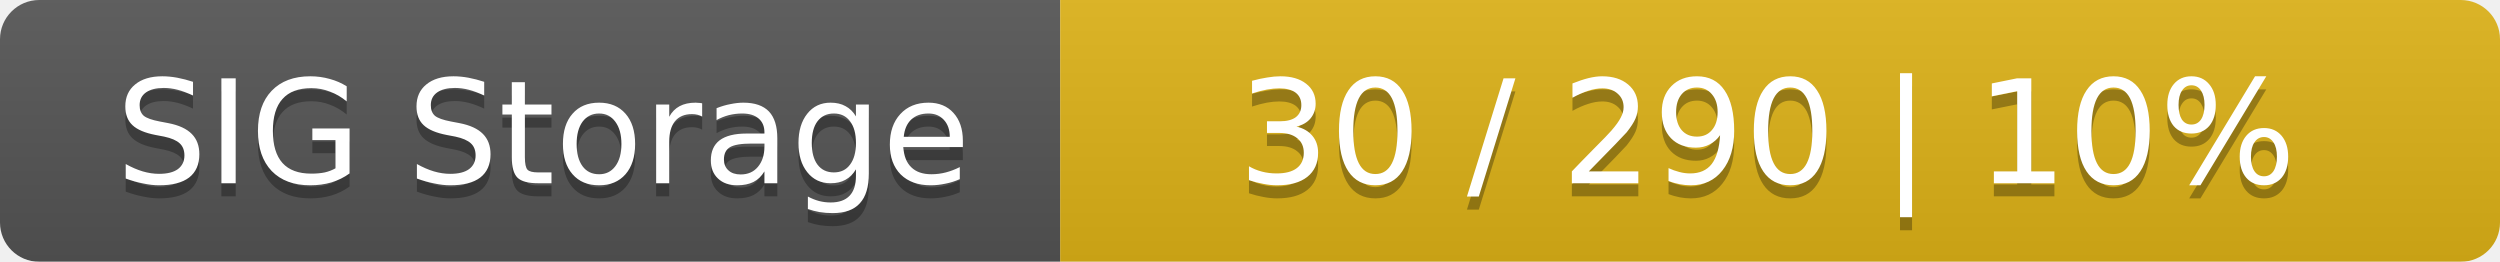
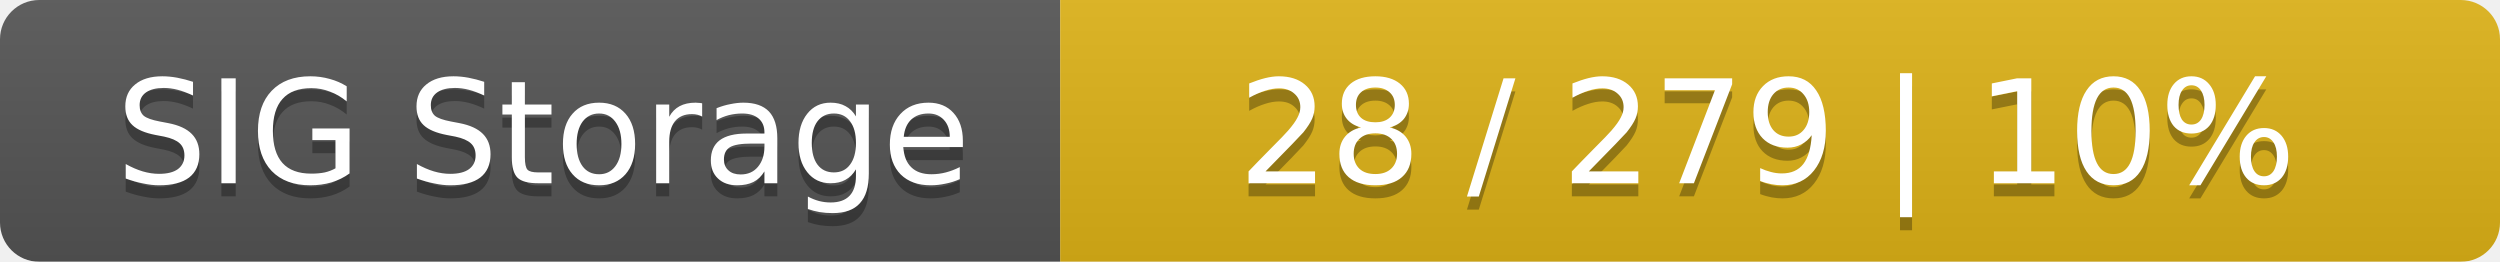
<svg xmlns="http://www.w3.org/2000/svg" width="191" height="20">
  <linearGradient id="smooth" x2="0" y2="100%">
    <stop offset="0" stop-color="#bbb" stop-opacity=".1" />
    <stop offset="1" stop-opacity=".1" />
  </linearGradient>
  <mask id="round">
    <rect width="191" height="20" rx="3" fill="#fff" />
  </mask>
  <g mask="url(#round)">
    <rect width="81" height="20" fill="#555" />
    <rect x="81" width="110" height="20" fill="#dfb317" />
    <rect width="191" height="20" fill="url(#smooth)" />
  </g>
  <g fill="#fff" text-anchor="middle" font-family="DejaVu Sans,Verdana,Geneva,sans-serif" font-size="11">
    <text x="41.5" y="15" fill="#010101" fill-opacity=".3">SIG Storage</text>
    <text x="41.5" y="14">SIG Storage</text>
-     <text x="135" y="15" fill="#010101" fill-opacity=".3">30 / 290    |    10%</text>
-     <text x="135" y="14">30 / 290    |    10%</text>
+     <text x="135" y="15" fill="#010101" fill-opacity=".3">28 / 279    |    10%</text>
+     <text x="135" y="14">28 / 279    |    10%</text>
  </g>
</svg>
